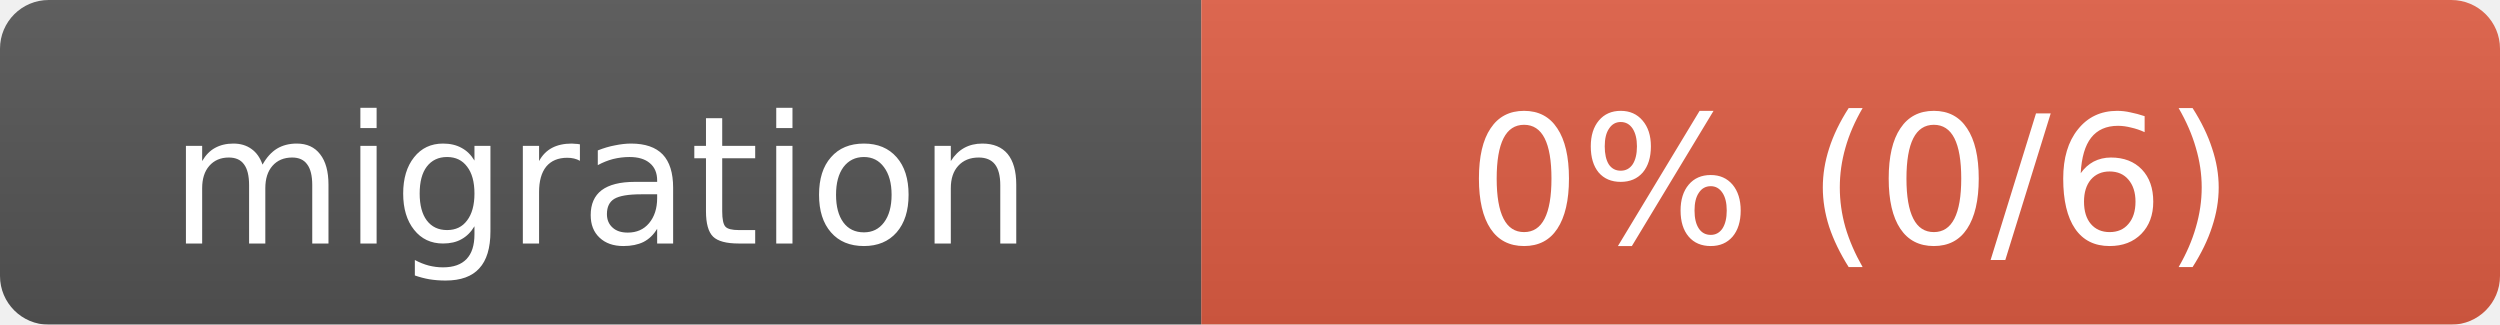
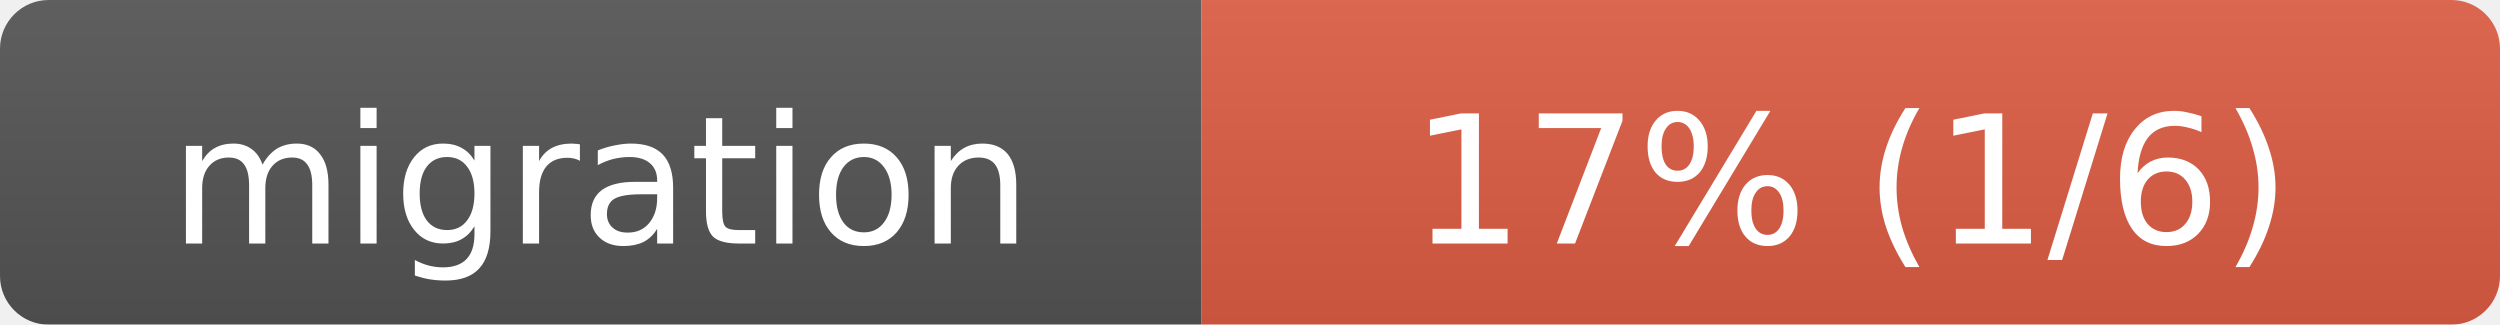
- <svg xmlns="http://www.w3.org/2000/svg" width="154" height="20" role="img" aria-label="migration: 0% (0/6)">
+ <svg xmlns="http://www.w3.org/2000/svg" width="154" height="20" role="img" aria-label="migration: 17% (1/6)">
  <linearGradient id="s" x2="0" y2="100%">
    <stop offset="0" stop-color="#bbb" stop-opacity=".1" />
    <stop offset="1" stop-opacity=".1" />
  </linearGradient>
  <mask id="m">
    <rect width="154" height="20" rx="3" fill="#fff" />
  </mask>
  <g mask="url(#m)">
    <rect width="74" height="20" fill="#555" />
    <rect x="74" width="80" height="20" fill="#e05d44" />
    <rect width="154" height="20" fill="url(#s)" />
  </g>
  <g fill="#fff" text-anchor="middle" font-family="Verdana,Geneva,DejaVu Sans,sans-serif" font-size="11">
    <text x="37" y="15">migration</text>
-     <text x="114" y="15">0% (0/6)</text>
+     <text x="114" y="15">17% (1/6)</text>
  </g>
</svg>
